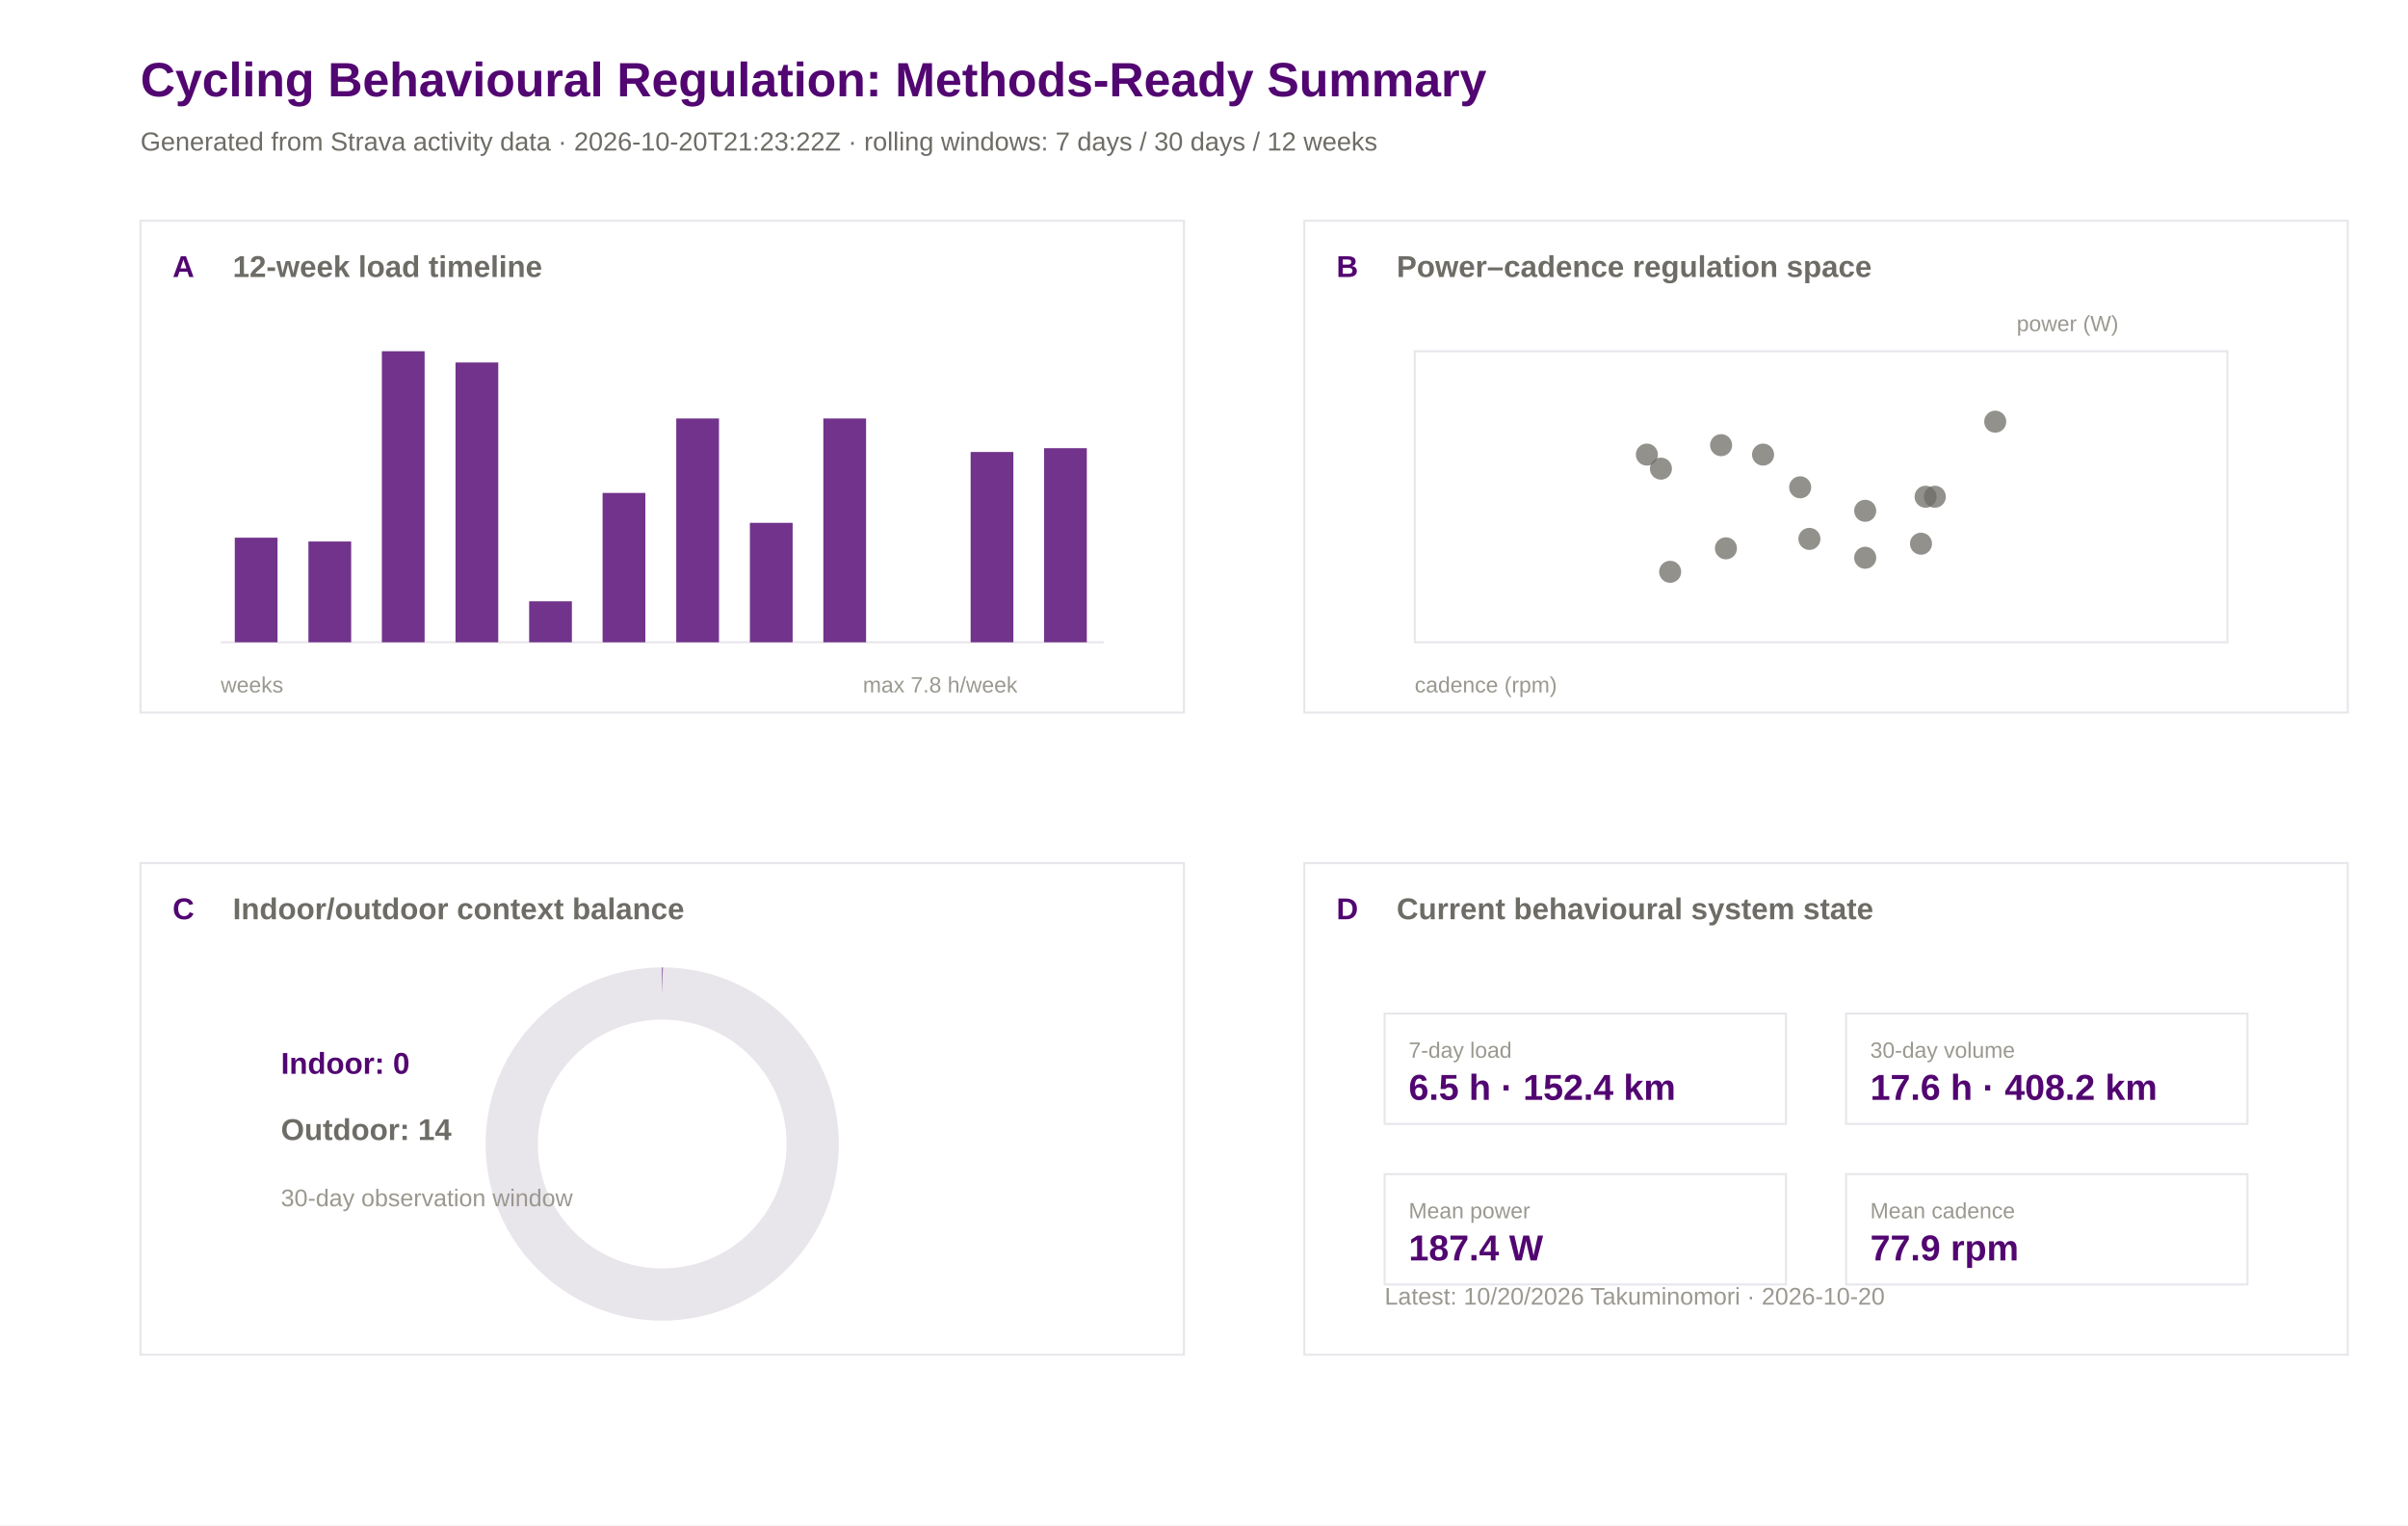
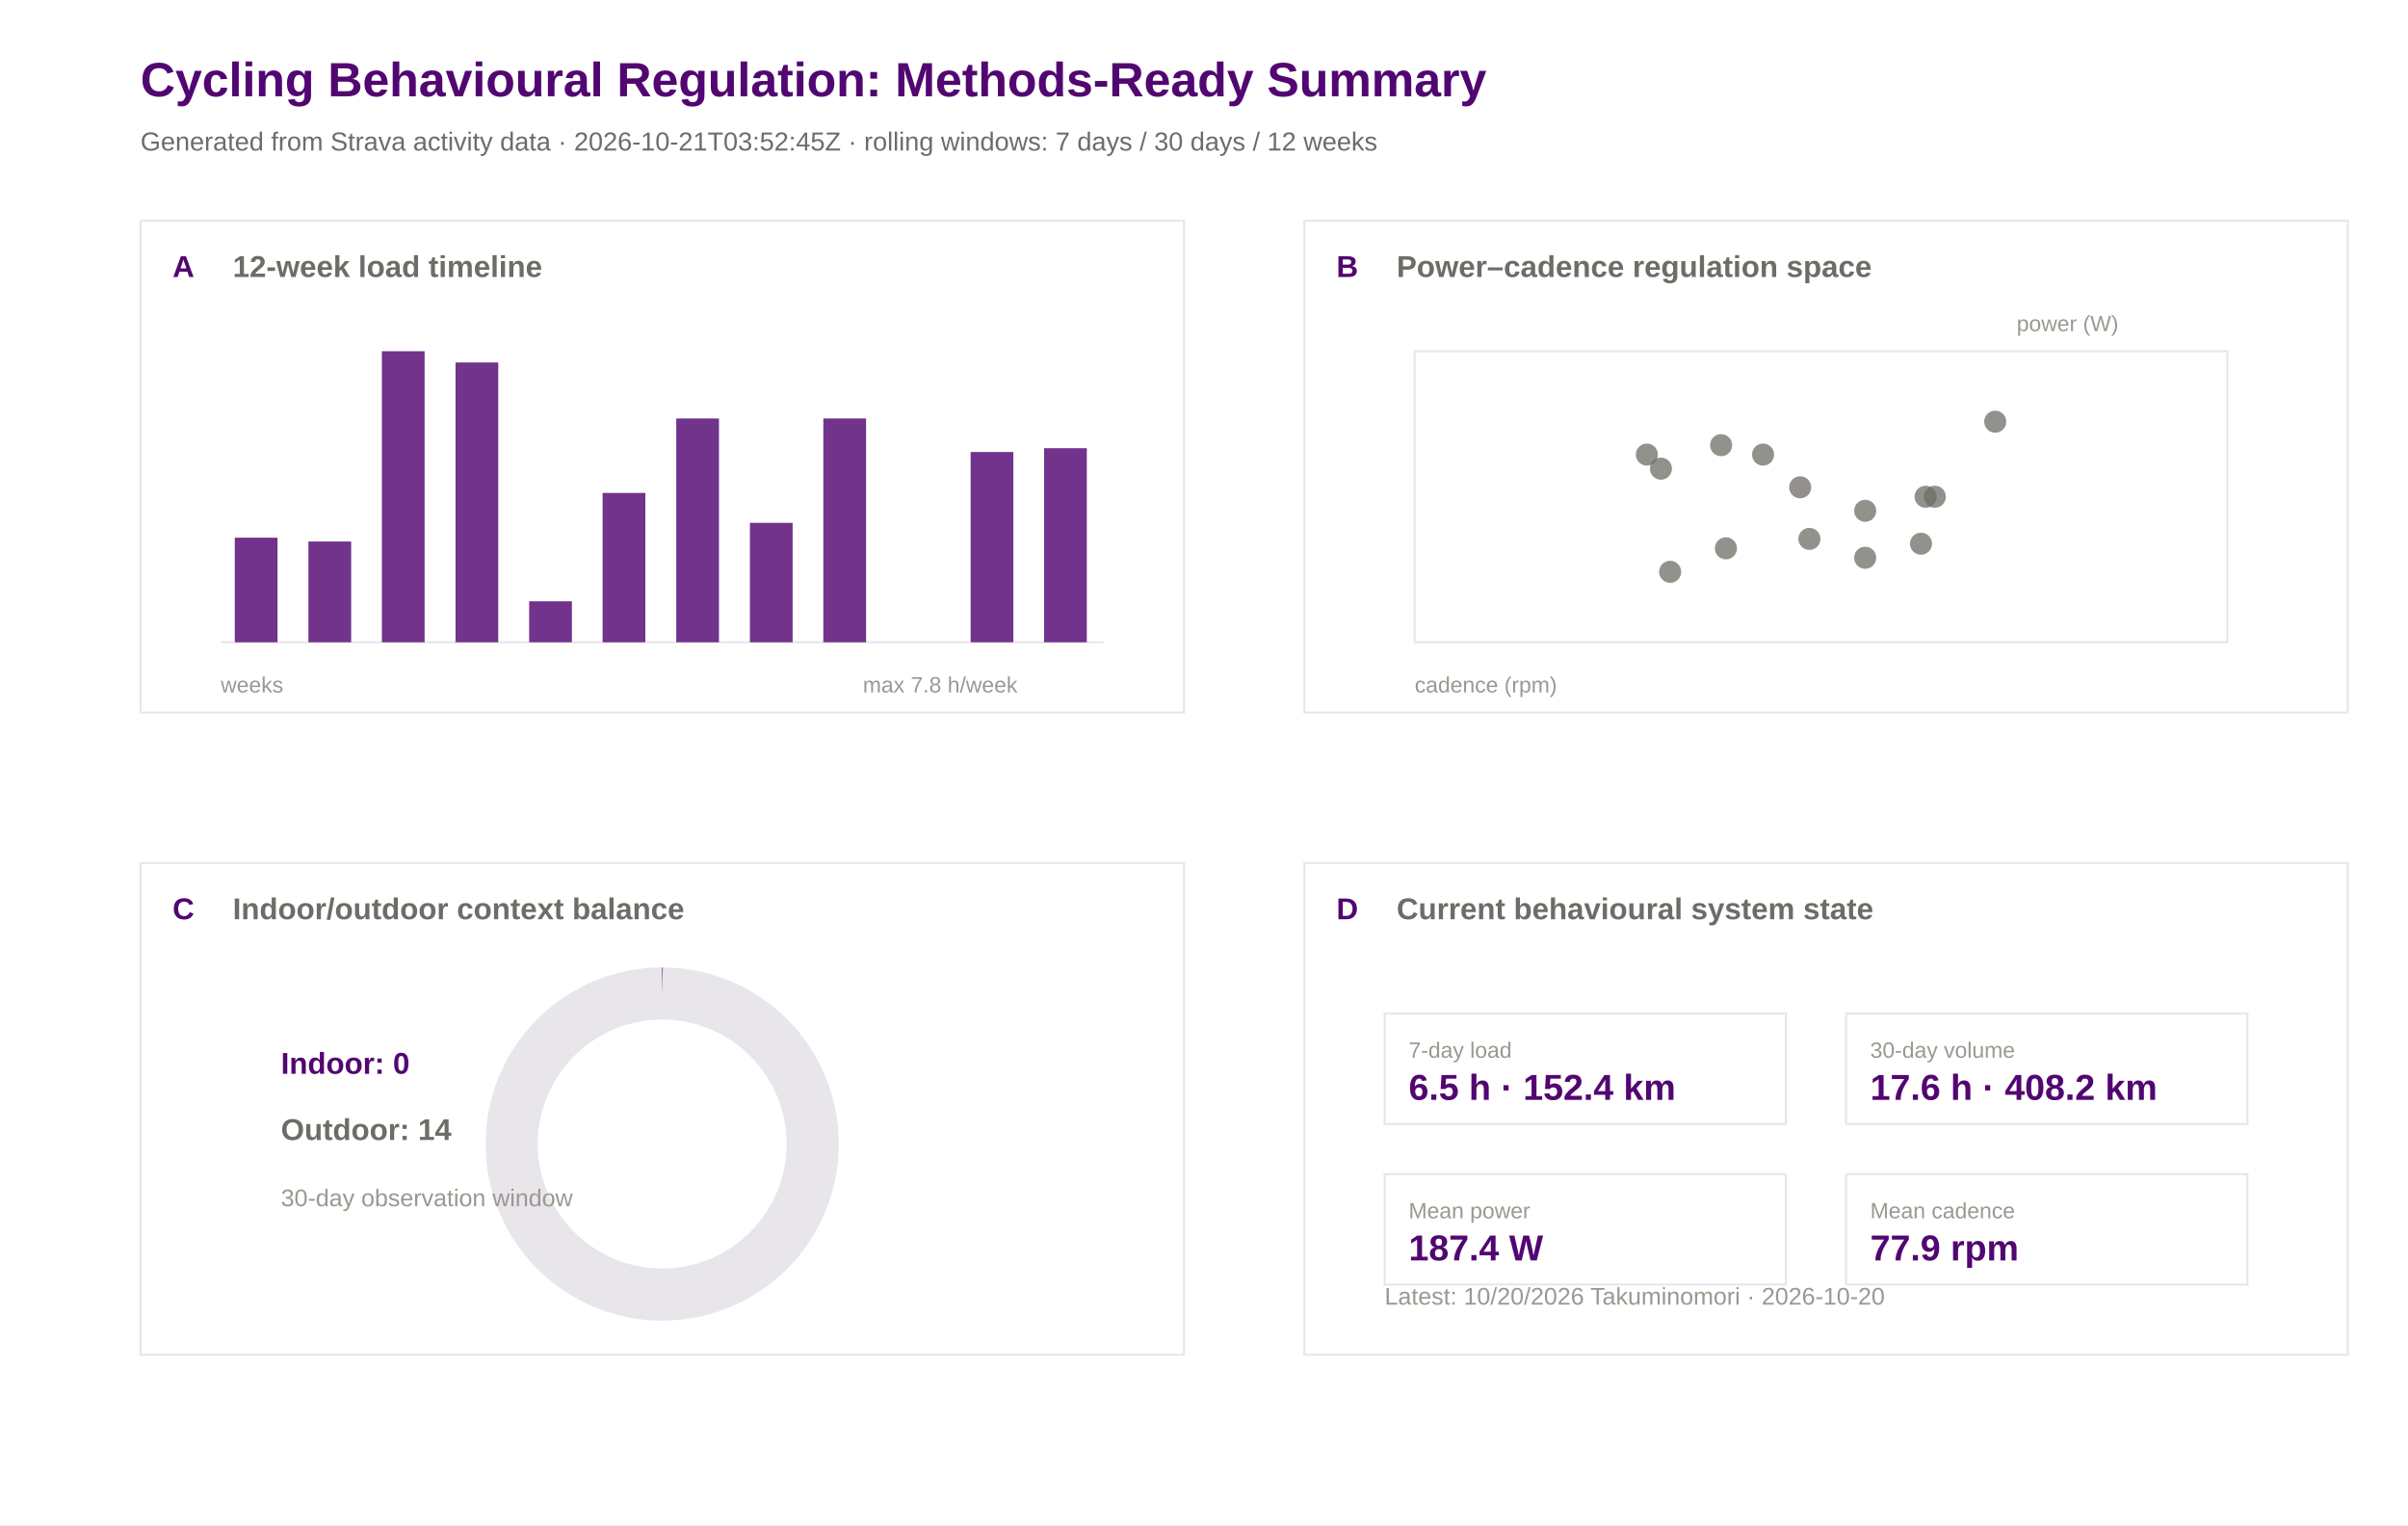
<svg xmlns="http://www.w3.org/2000/svg" width="1200" height="760" viewBox="0 0 1200 760">
  <rect width="100%" height="100%" fill="#ffffff" />
  <text x="70.0" y="48.0" font-family="Arial" font-size="24" font-weight="600" fill="#520671">Cycling Behavioural Regulation: Methods-Ready Summary</text>
-   <text x="70.0" y="75.0" font-family="Arial" font-size="13" font-weight="400" fill="#6e6c66">Generated from Strava activity data · 2026-10-20T21:23:22Z · rolling windows: 7 days / 30 days / 12 weeks</text>
+   <text x="70.0" y="75.0" font-family="Arial" font-size="13" font-weight="400" fill="#6e6c66">Generated from Strava activity data · 2026-10-21T03:52:45Z · rolling windows: 7 days / 30 days / 12 weeks</text>
  <rect x="70" y="110" width="520" height="245" fill="#ffffff" stroke="#e8e5eb" stroke-width="1" />
  <text x="86.0" y="138.0" font-family="Arial" font-size="15" font-weight="600" fill="#520671">A</text>
  <text x="116.0" y="138.0" font-family="Arial" font-size="15" font-weight="600" fill="#6e6c66">12-week load timeline</text>
  <rect x="650" y="110" width="520" height="245" fill="#ffffff" stroke="#e8e5eb" stroke-width="1" />
  <text x="666.0" y="138.0" font-family="Arial" font-size="15" font-weight="600" fill="#520671">B</text>
  <text x="696.0" y="138.0" font-family="Arial" font-size="15" font-weight="600" fill="#6e6c66">Power–cadence regulation space</text>
  <rect x="70" y="430" width="520" height="245" fill="#ffffff" stroke="#e8e5eb" stroke-width="1" />
  <text x="86.0" y="458.0" font-family="Arial" font-size="15" font-weight="600" fill="#520671">C</text>
  <text x="116.0" y="458.0" font-family="Arial" font-size="15" font-weight="600" fill="#6e6c66">Indoor/outdoor context balance</text>
  <rect x="650" y="430" width="520" height="245" fill="#ffffff" stroke="#e8e5eb" stroke-width="1" />
  <text x="666.0" y="458.0" font-family="Arial" font-size="15" font-weight="600" fill="#520671">D</text>
  <text x="696.0" y="458.0" font-family="Arial" font-size="15" font-weight="600" fill="#6e6c66">Current behavioural system state</text>
  <line x1="110" y1="320" x2="550" y2="320" stroke="#e8e5eb" />
  <rect x="117.0" y="267.9" width="21.3" height="52.1" fill="#520671" opacity="0.82" />
  <rect x="153.7" y="269.8" width="21.3" height="50.2" fill="#520671" opacity="0.82" />
  <rect x="190.3" y="175.0" width="21.3" height="145.0" fill="#520671" opacity="0.82" />
  <rect x="227.0" y="180.6" width="21.3" height="139.4" fill="#520671" opacity="0.82" />
  <rect x="263.7" y="299.6" width="21.3" height="20.4" fill="#520671" opacity="0.82" />
  <rect x="300.3" y="245.6" width="21.3" height="74.4" fill="#520671" opacity="0.82" />
  <rect x="337.0" y="208.5" width="21.3" height="111.5" fill="#520671" opacity="0.82" />
  <rect x="373.7" y="260.5" width="21.3" height="59.5" fill="#520671" opacity="0.82" />
  <rect x="410.3" y="208.5" width="21.3" height="111.5" fill="#520671" opacity="0.82" />
  <rect x="447.0" y="320.0" width="21.3" height="0.0" fill="#520671" opacity="0.82" />
  <rect x="483.7" y="225.2" width="21.3" height="94.8" fill="#520671" opacity="0.82" />
  <rect x="520.3" y="223.3" width="21.3" height="96.7" fill="#520671" opacity="0.82" />
  <text x="110.0" y="345.0" font-family="Arial" font-size="11" font-weight="400" fill="#9a9890">weeks</text>
  <text x="430.0" y="345.0" font-family="Arial" font-size="11" font-weight="400" fill="#9a9890">max 7.8 h/week</text>
  <rect x="705" y="175" width="405" height="145" fill="#ffffff" stroke="#e8e5eb" />
  <circle cx="994.3" cy="210.1" r="5.5" fill="#6e6c66" opacity="0.75" />
  <circle cx="857.7" cy="221.8" r="5.5" fill="#6e6c66" opacity="0.75" />
  <circle cx="897.1" cy="242.8" r="5.5" fill="#6e6c66" opacity="0.75" />
  <circle cx="827.7" cy="233.5" r="5.5" fill="#6e6c66" opacity="0.75" />
  <circle cx="832.3" cy="284.9" r="5.5" fill="#6e6c66" opacity="0.75" />
  <circle cx="929.5" cy="254.5" r="5.5" fill="#6e6c66" opacity="0.75" />
  <circle cx="860.1" cy="273.2" r="5.5" fill="#6e6c66" opacity="0.75" />
  <circle cx="878.6" cy="226.5" r="5.5" fill="#6e6c66" opacity="0.75" />
  <circle cx="901.7" cy="268.5" r="5.5" fill="#6e6c66" opacity="0.75" />
  <circle cx="964.2" cy="247.5" r="5.5" fill="#6e6c66" opacity="0.75" />
  <circle cx="957.3" cy="270.9" r="5.5" fill="#6e6c66" opacity="0.75" />
  <circle cx="929.5" cy="277.9" r="5.5" fill="#6e6c66" opacity="0.75" />
  <circle cx="959.6" cy="247.5" r="5.5" fill="#6e6c66" opacity="0.75" />
  <circle cx="820.7" cy="226.5" r="5.5" fill="#6e6c66" opacity="0.75" />
  <text x="705.0" y="345.0" font-family="Arial" font-size="11" font-weight="400" fill="#9a9890">cadence (rpm)</text>
  <text x="1005.0" y="165.0" font-family="Arial" font-size="11" font-weight="400" fill="#9a9890">power (W)</text>
  <circle cx="330" cy="570" r="75" fill="none" stroke="#e8e5eb" stroke-width="26" />
  <circle cx="330" cy="570" r="75" fill="none" stroke="#520671" stroke-width="26" stroke-dasharray="0.0 471.2" transform="rotate(-90 330 570)" />
  <text x="140.0" y="535.0" font-family="Arial" font-size="15" font-weight="600" fill="#520671">Indoor: 0</text>
  <text x="140.0" y="568.0" font-family="Arial" font-size="15" font-weight="600" fill="#6e6c66">Outdoor: 14</text>
  <text x="140.0" y="601.0" font-family="Arial" font-size="12" font-weight="400" fill="#9a9890">30-day observation window</text>
  <rect x="690" y="505" width="200" height="55" fill="#ffffff" stroke="#e8e5eb" />
  <text x="702.0" y="527.0" font-family="Arial" font-size="11" font-weight="500" fill="#9a9890">7-day load</text>
  <text x="702.0" y="548.0" font-family="Arial" font-size="18" font-weight="600" fill="#520671">6.5 h · 152.4 km</text>
  <rect x="920" y="505" width="200" height="55" fill="#ffffff" stroke="#e8e5eb" />
  <text x="932.0" y="527.0" font-family="Arial" font-size="11" font-weight="500" fill="#9a9890">30-day volume</text>
  <text x="932.0" y="548.0" font-family="Arial" font-size="18" font-weight="600" fill="#520671">17.6 h · 408.2 km</text>
  <rect x="690" y="585" width="200" height="55" fill="#ffffff" stroke="#e8e5eb" />
  <text x="702.0" y="607.0" font-family="Arial" font-size="11" font-weight="500" fill="#9a9890">Mean power</text>
  <text x="702.0" y="628.0" font-family="Arial" font-size="18" font-weight="600" fill="#520671">187.4 W</text>
  <rect x="920" y="585" width="200" height="55" fill="#ffffff" stroke="#e8e5eb" />
  <text x="932.0" y="607.0" font-family="Arial" font-size="11" font-weight="500" fill="#9a9890">Mean cadence</text>
  <text x="932.0" y="628.0" font-family="Arial" font-size="18" font-weight="600" fill="#520671">77.9 rpm</text>
  <text x="690.0" y="650.0" font-family="Arial" font-size="12" font-weight="400" fill="#9a9890">Latest: 10/20/2026 Takuminomori · 2026-10-20</text>
</svg>
